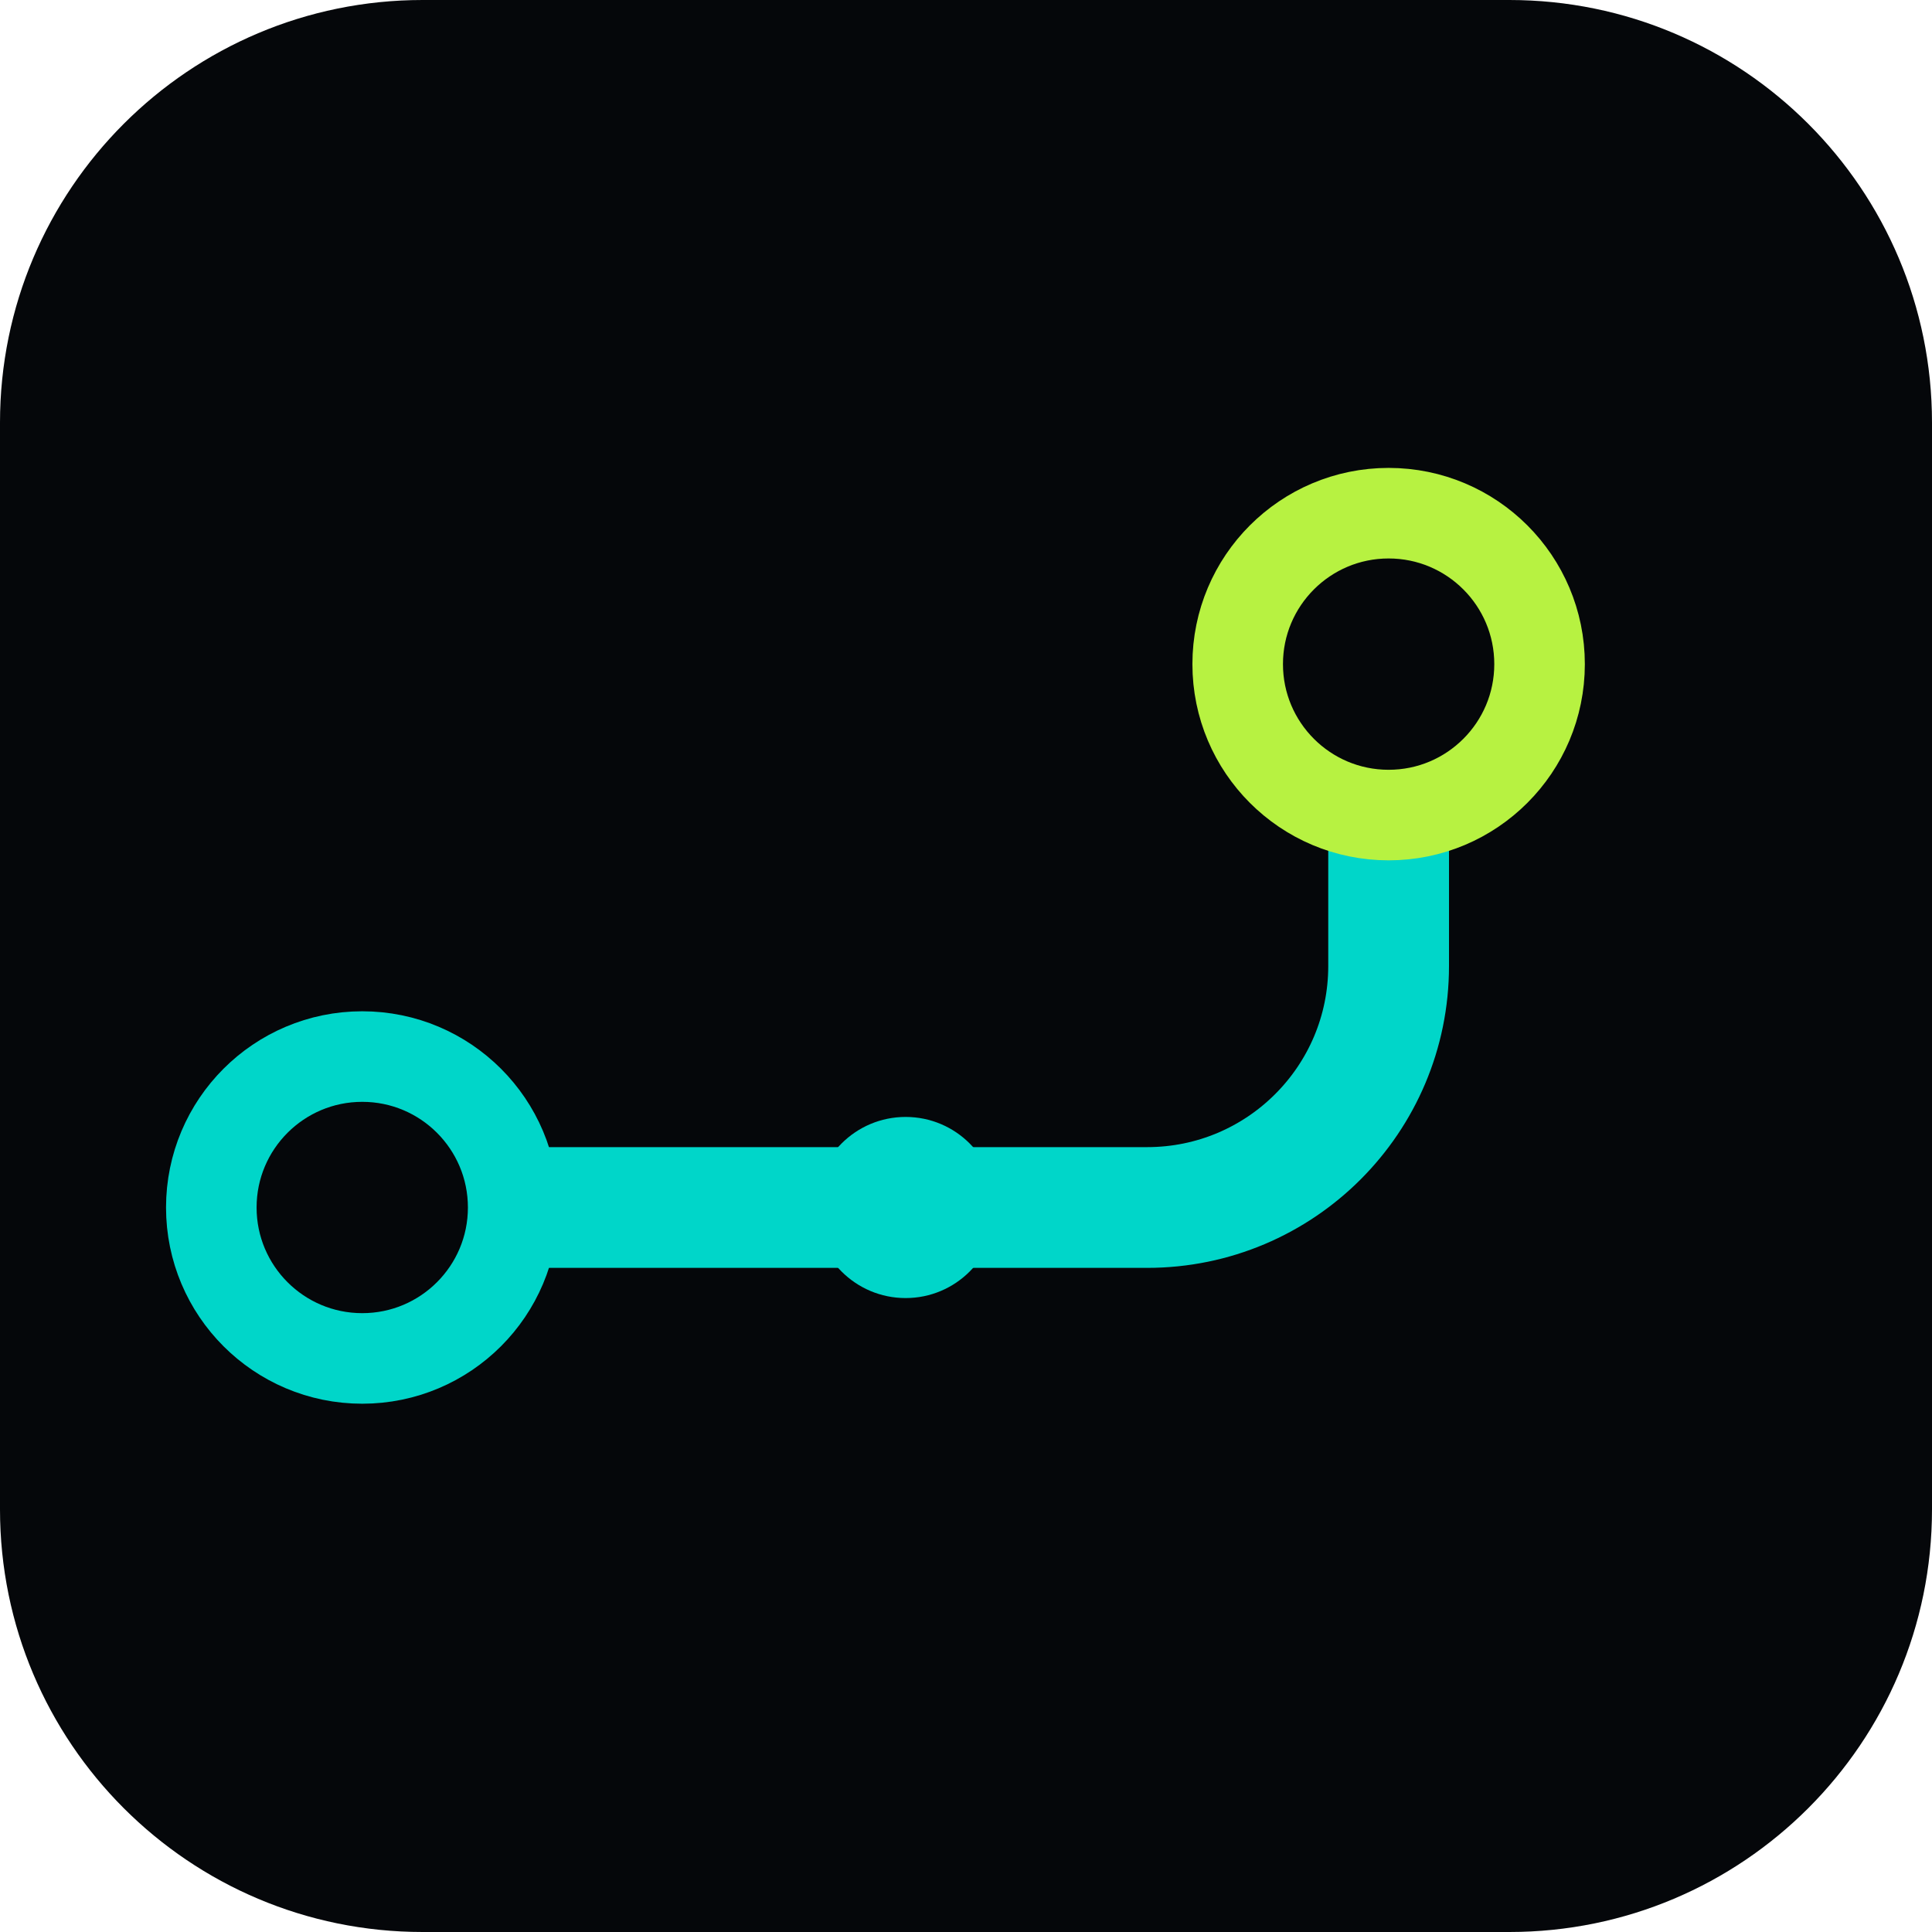
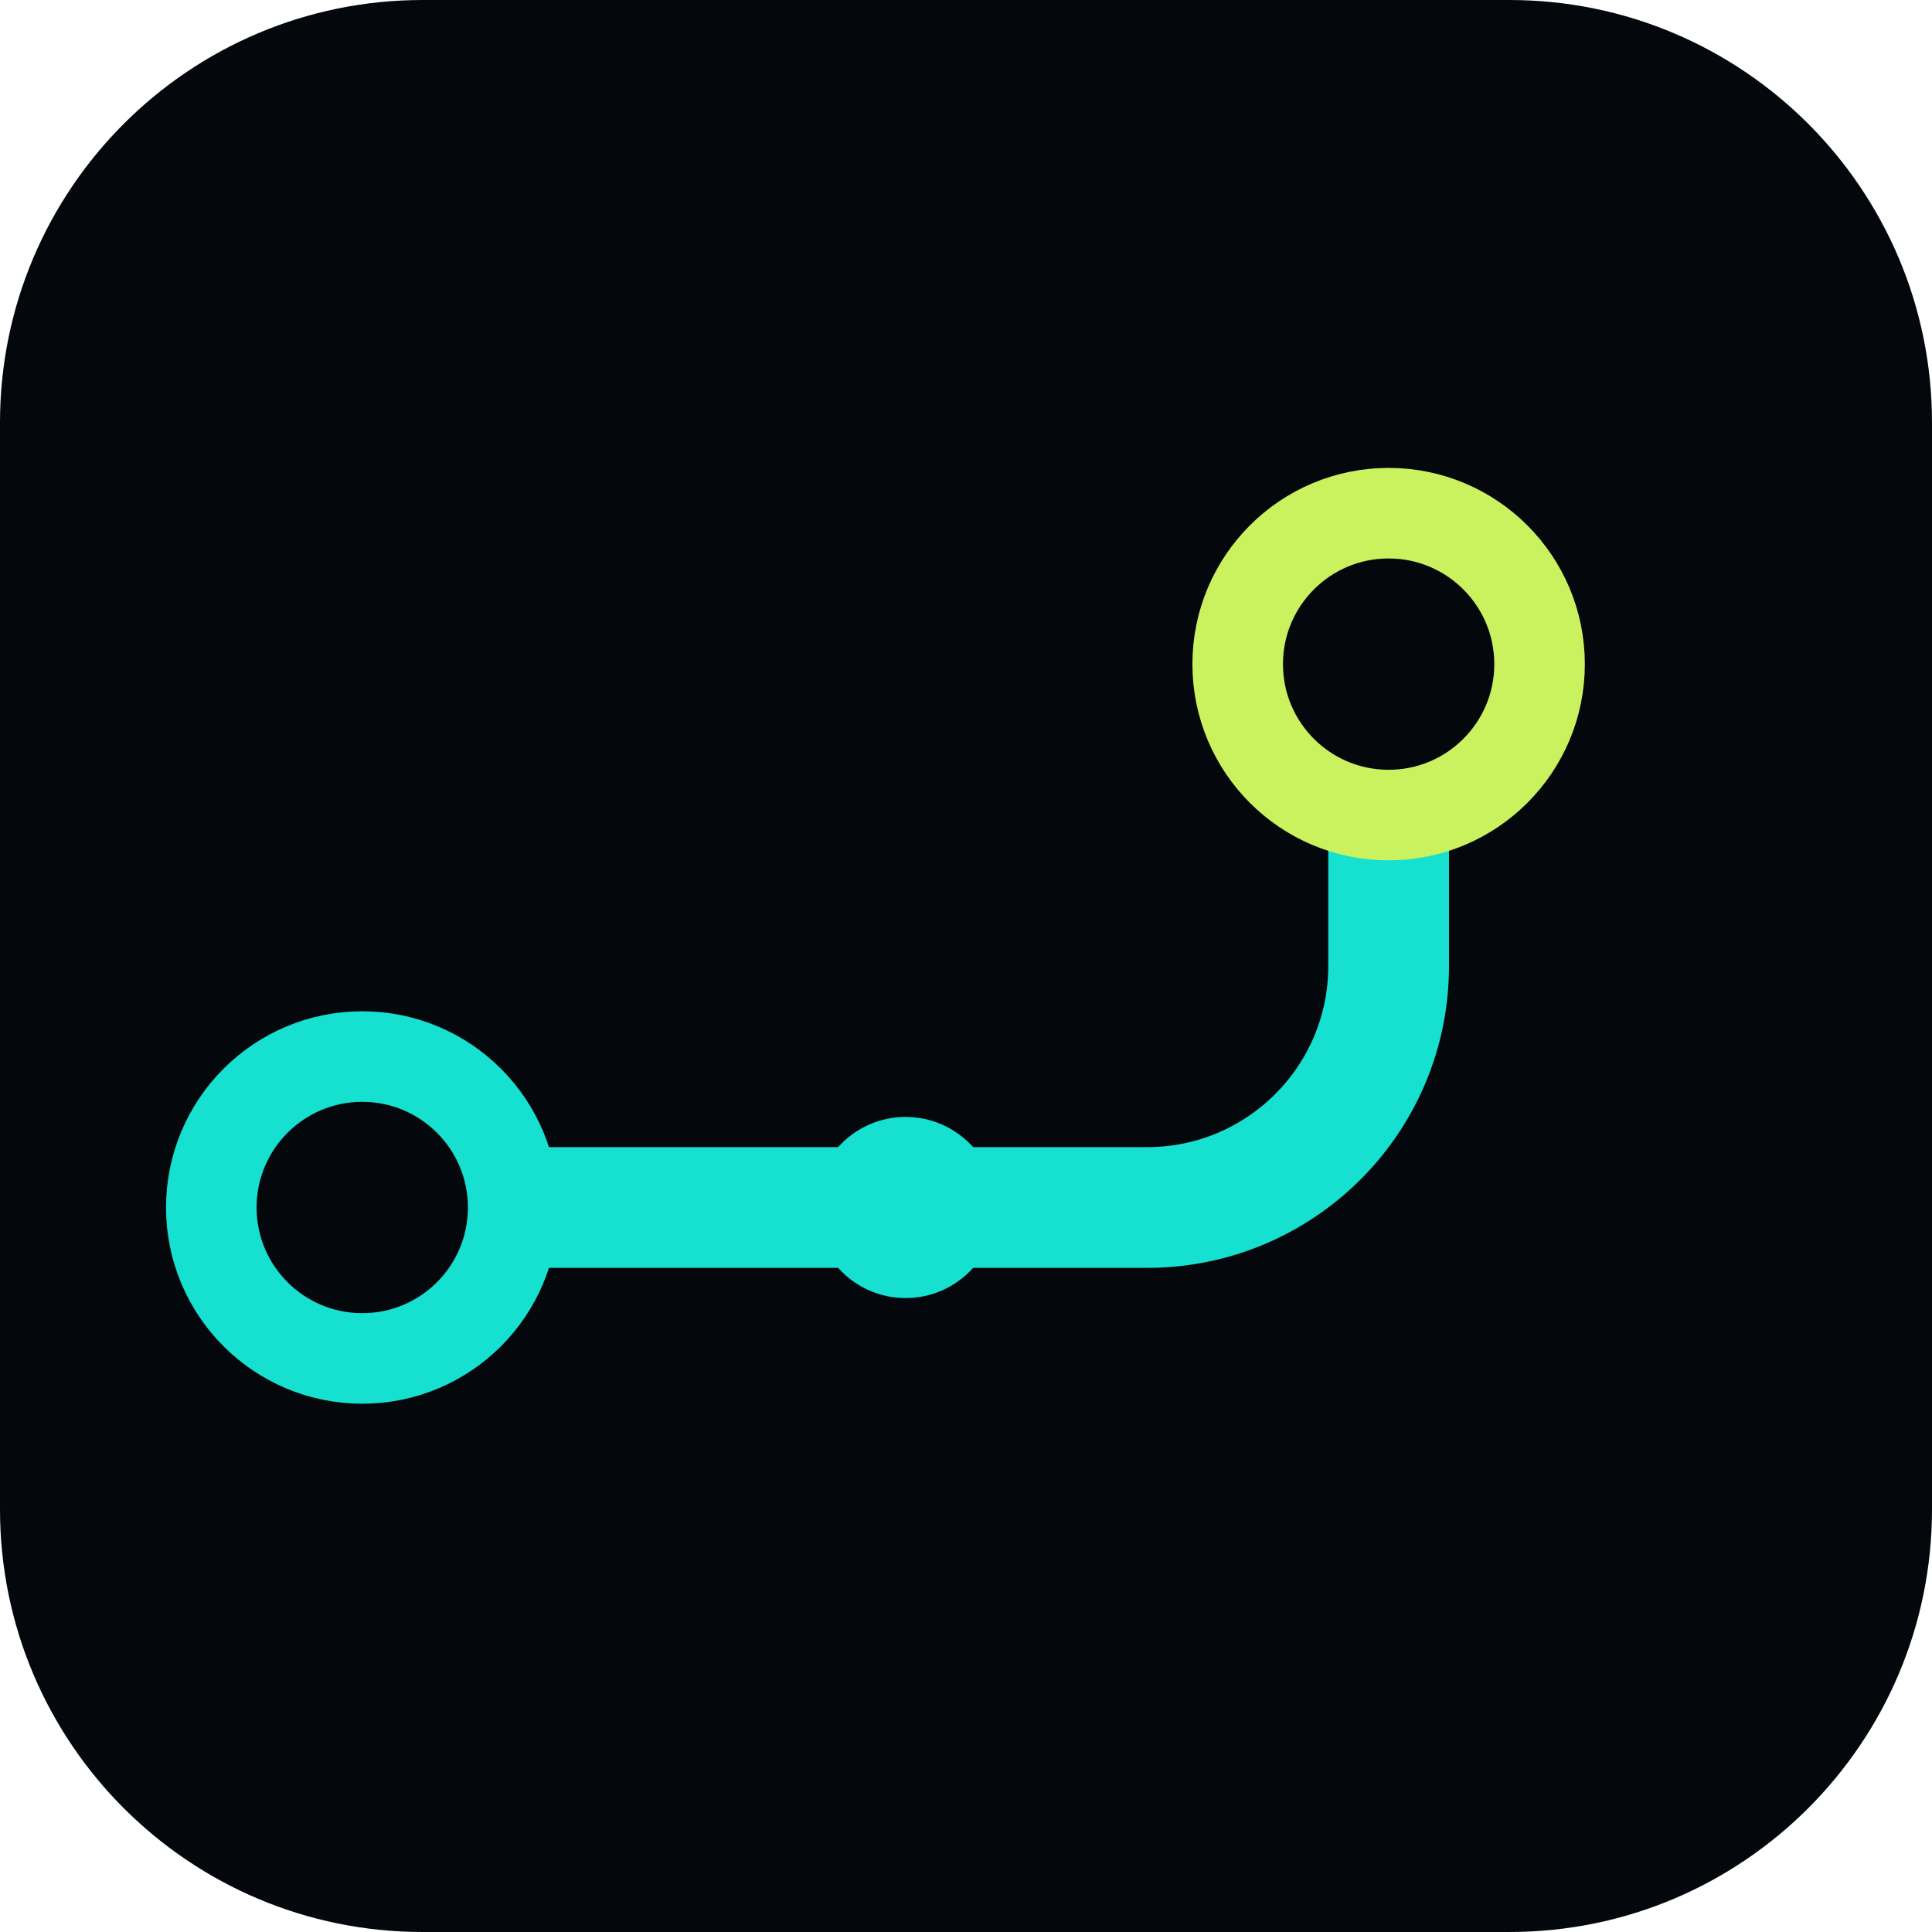
<svg xmlns="http://www.w3.org/2000/svg" viewBox="0 0 64 64">
-   <rect width="64" height="64" rx="14" fill="#05070A" />
-   <path d="M12 40 H 38 A 8 8 0 0 0 46 32 V 22" stroke="#00D6C9" stroke-width="4" stroke-linecap="round" fill="none" />
-   <circle cx="12" cy="40" r="5" fill="#05070A" stroke="#00D6C9" stroke-width="3" />
-   <circle cx="46" cy="22" r="5" fill="#05070A" stroke="#B7F241" stroke-width="3" />
-   <circle cx="30" cy="40" r="3" fill="#00D6C9" />
+   <rect width="64" height="64" rx="14" fill="#04070C" />
+   <path d="M12 40 H 38 A 8 8 0 0 0 46 32 V 22" stroke="#16E0D0" stroke-width="4" stroke-linecap="round" fill="none" />
+   <circle cx="12" cy="40" r="5" fill="#04070C" stroke="#16E0D0" stroke-width="3" />
+   <circle cx="46" cy="22" r="5" fill="#04070C" stroke="#C9F25E" stroke-width="3" />
+   <circle cx="30" cy="40" r="3" fill="#16E0D0" />
</svg>
